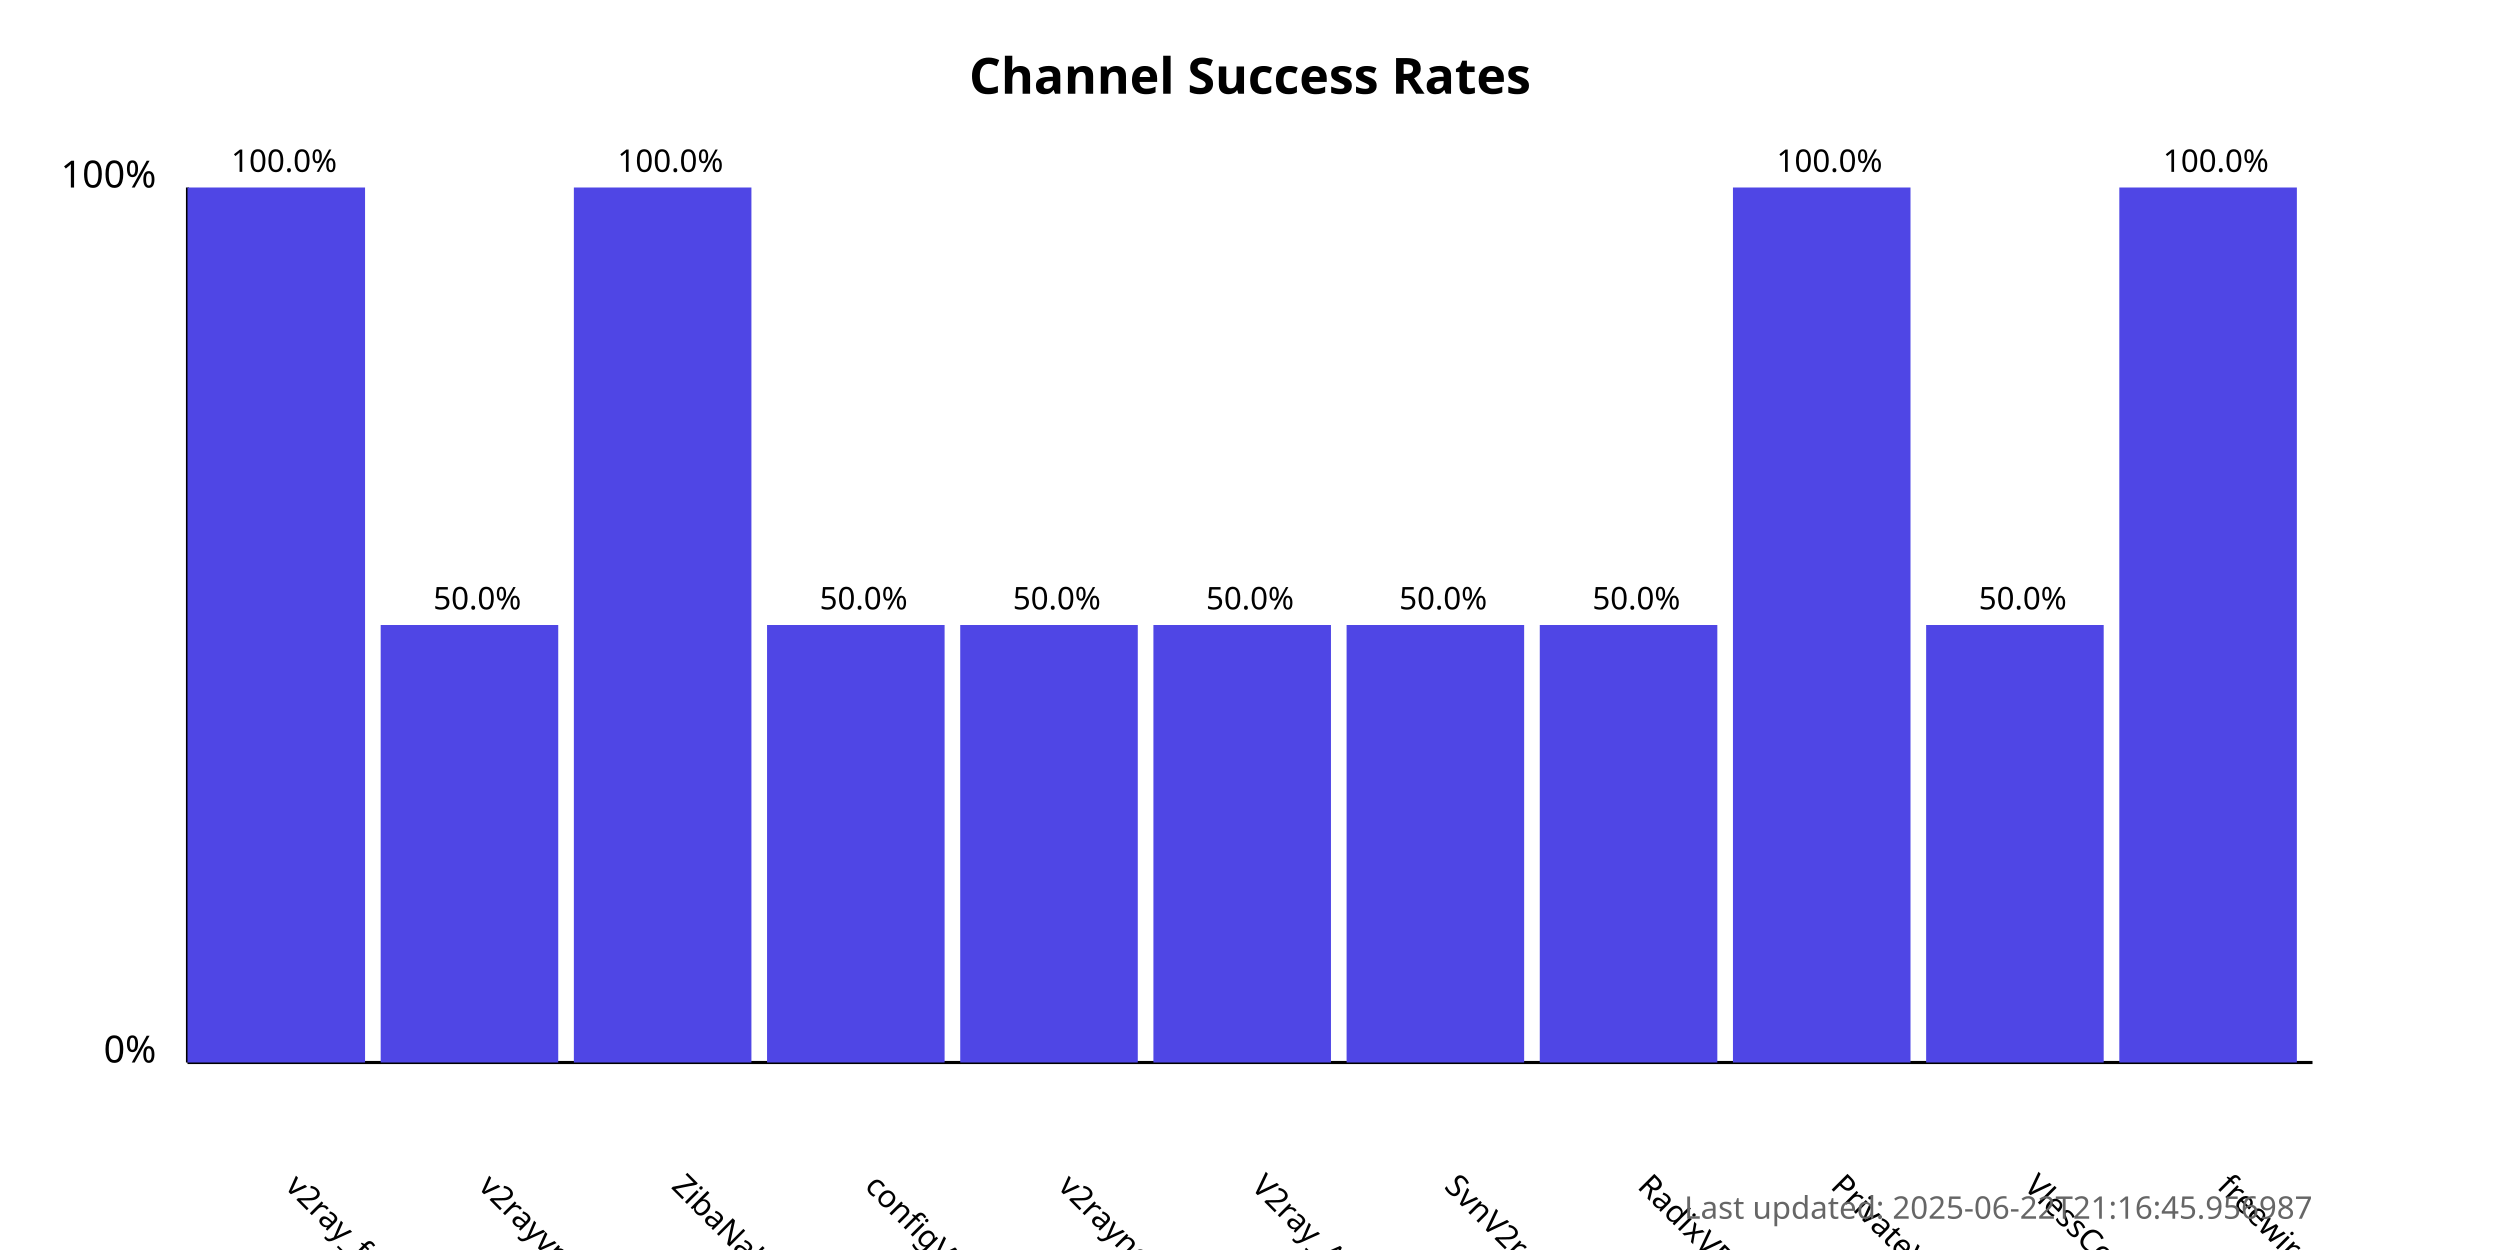
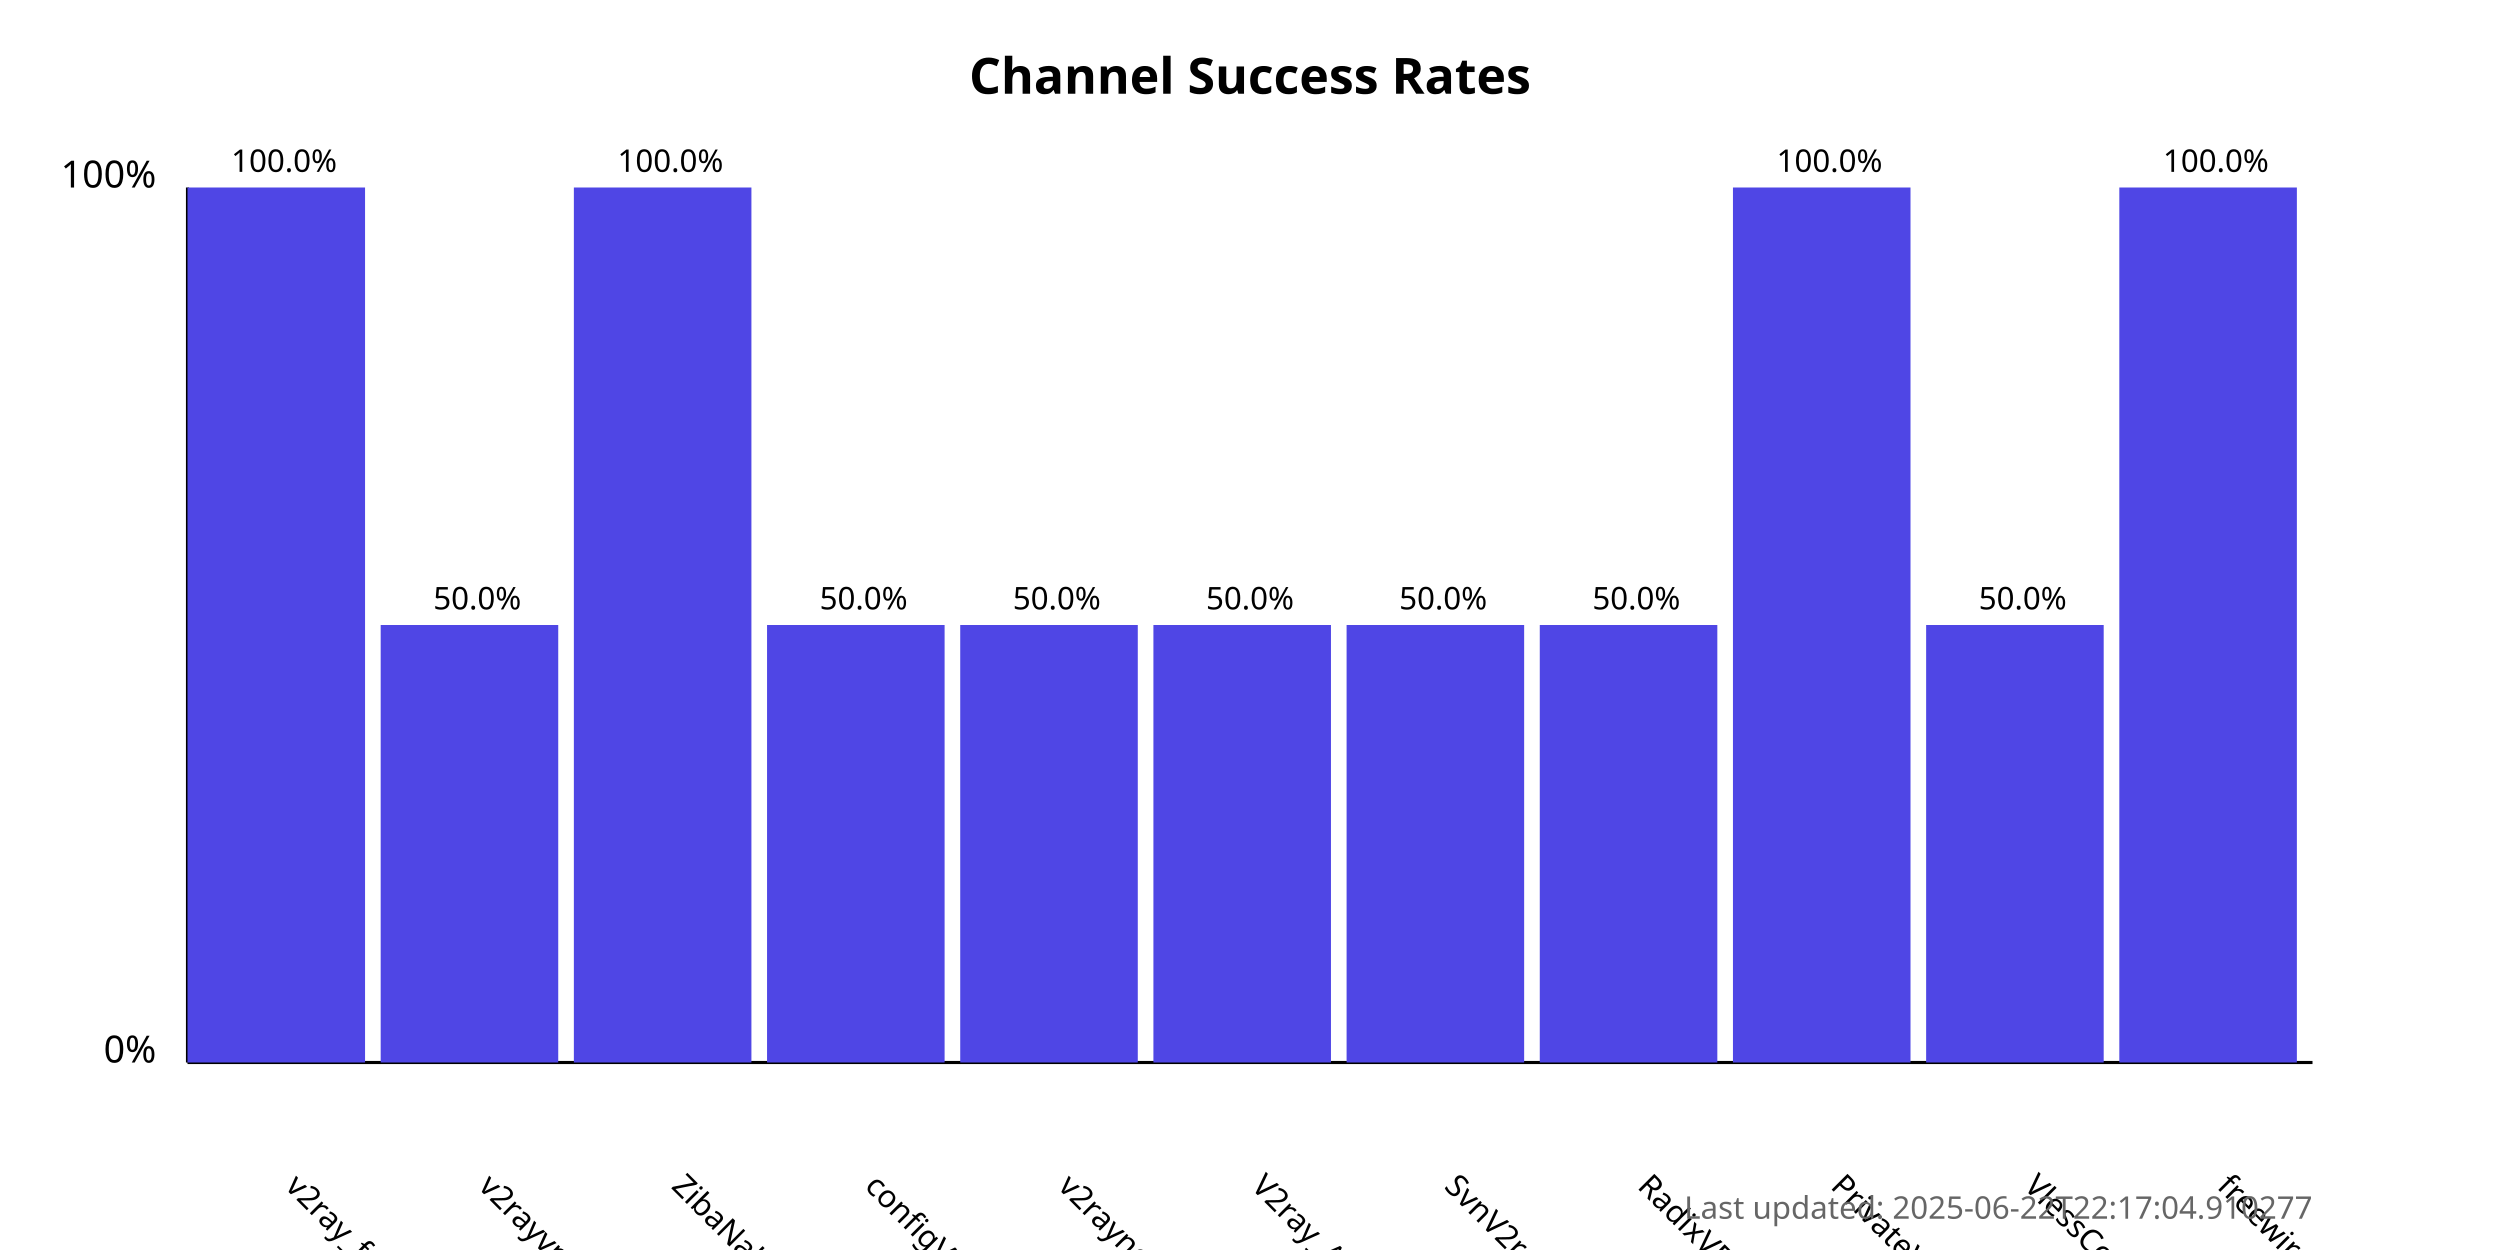
<svg xmlns="http://www.w3.org/2000/svg" width="800" height="400">
  <style>
            .chart-title { font: bold 16px sans-serif; }
            .axis-label { font: 12px sans-serif; }
            .tick-label { font: 10px sans-serif; }
            .bar { fill: #4f46e5; }
            .bar:hover { fill: #6366f1; }
            .timestamp { font: 10px sans-serif; fill: #666; }
        </style>
  <text x="400.0" y="30" text-anchor="middle" class="chart-title">
            Channel Success Rates
        </text>
  <line x1="60" y1="340" x2="60" y2="60" stroke="black" stroke-width="1" />
  <line x1="60" y1="340" x2="740" y2="340" stroke="black" stroke-width="1" />
  <text x="50" y="340" text-anchor="end" class="axis-label">0%</text>
  <text x="50" y="60" text-anchor="end" class="axis-label">100%</text>
  <g>
    <rect x="60" y="60.0" width="56.818" height="280.0" class="bar" />
    <text x="90.909" y="380" transform="rotate(45, 90.90909, 380)" text-anchor="start" class="tick-label">
                v2ray_free_conf
            </text>
    <text x="90.909" y="55.0" text-anchor="middle" class="tick-label">
                100.0%
            </text>
  </g>
  <g>
    <rect x="121.818" y="200.0" width="56.818" height="140.0" class="bar" />
    <text x="152.727" y="380" transform="rotate(45, 152.7273, 380)" text-anchor="start" class="tick-label">
                v2rayvpno
            </text>
    <text x="152.727" y="195.0" text-anchor="middle" class="tick-label">
                50.0%
            </text>
  </g>
  <g>
    <rect x="183.636" y="60.0" width="56.818" height="280.0" class="bar" />
    <text x="214.545" y="380" transform="rotate(45, 214.5455, 380)" text-anchor="start" class="tick-label">
                ZibaNabz
            </text>
    <text x="214.545" y="55.0" text-anchor="middle" class="tick-label">
                100.0%
            </text>
  </g>
  <g>
    <rect x="245.455" y="200.0" width="56.818" height="140.0" class="bar" />
    <text x="276.364" y="380" transform="rotate(45, 276.3636, 380)" text-anchor="start" class="tick-label">
                configV2rayForFree
            </text>
    <text x="276.364" y="195.0" text-anchor="middle" class="tick-label">
                50.0%
            </text>
  </g>
  <g>
    <rect x="307.273" y="200.0" width="56.818" height="140.0" class="bar" />
    <text x="338.182" y="380" transform="rotate(45, 338.1818, 380)" text-anchor="start" class="tick-label">
                v2rayngvpn
            </text>
    <text x="338.182" y="195.0" text-anchor="middle" class="tick-label">
                50.0%
            </text>
  </g>
  <g>
    <rect x="369.091" y="200.0" width="56.818" height="140.0" class="bar" />
    <text x="400.0" y="380" transform="rotate(45, 400.0, 380)" text-anchor="start" class="tick-label">
                V2ray_Alpha
            </text>
    <text x="400.0" y="195.0" text-anchor="middle" class="tick-label">
                50.0%
            </text>
  </g>
  <g>
    <rect x="430.909" y="200.0" width="56.818" height="140.0" class="bar" />
    <text x="461.818" y="380" transform="rotate(45, 461.8182, 380)" text-anchor="start" class="tick-label">
                SvnV2ray
            </text>
    <text x="461.818" y="195.0" text-anchor="middle" class="tick-label">
                50.0%
            </text>
  </g>
  <g>
    <rect x="492.727" y="200.0" width="56.818" height="140.0" class="bar" />
    <text x="523.636" y="380" transform="rotate(45, 523.6364, 380)" text-anchor="start" class="tick-label">
                RadixVPN
            </text>
    <text x="523.636" y="195.0" text-anchor="middle" class="tick-label">
                50.0%
            </text>
  </g>
  <g>
    <rect x="554.545" y="60.0" width="56.818" height="280.0" class="bar" />
    <text x="585.455" y="380" transform="rotate(45, 585.4545, 380)" text-anchor="start" class="tick-label">
                PrivateVPNs
            </text>
    <text x="585.455" y="55.0" text-anchor="middle" class="tick-label">
                100.0%
            </text>
  </g>
  <g>
    <rect x="616.364" y="200.0" width="56.818" height="140.0" class="bar" />
    <text x="647.273" y="380" transform="rotate(45, 647.2727, 380)" text-anchor="start" class="tick-label">
                VlessConfig
            </text>
    <text x="647.273" y="195.0" text-anchor="middle" class="tick-label">
                50.0%
            </text>
  </g>
  <g>
    <rect x="678.182" y="60.0" width="56.818" height="280.0" class="bar" />
    <text x="709.091" y="380" transform="rotate(45, 709.0909, 380)" text-anchor="start" class="tick-label">
                freewireguard
            </text>
    <text x="709.091" y="55.0" text-anchor="middle" class="tick-label">
                100.0%
            </text>
  </g>
  <text x="740" y="390" text-anchor="end" class="timestamp">
-             Last updated: 2025-06-22T21:16:45.956987
+             Last updated: 2025-06-22T22:17:04.910277
        </text>
</svg>
